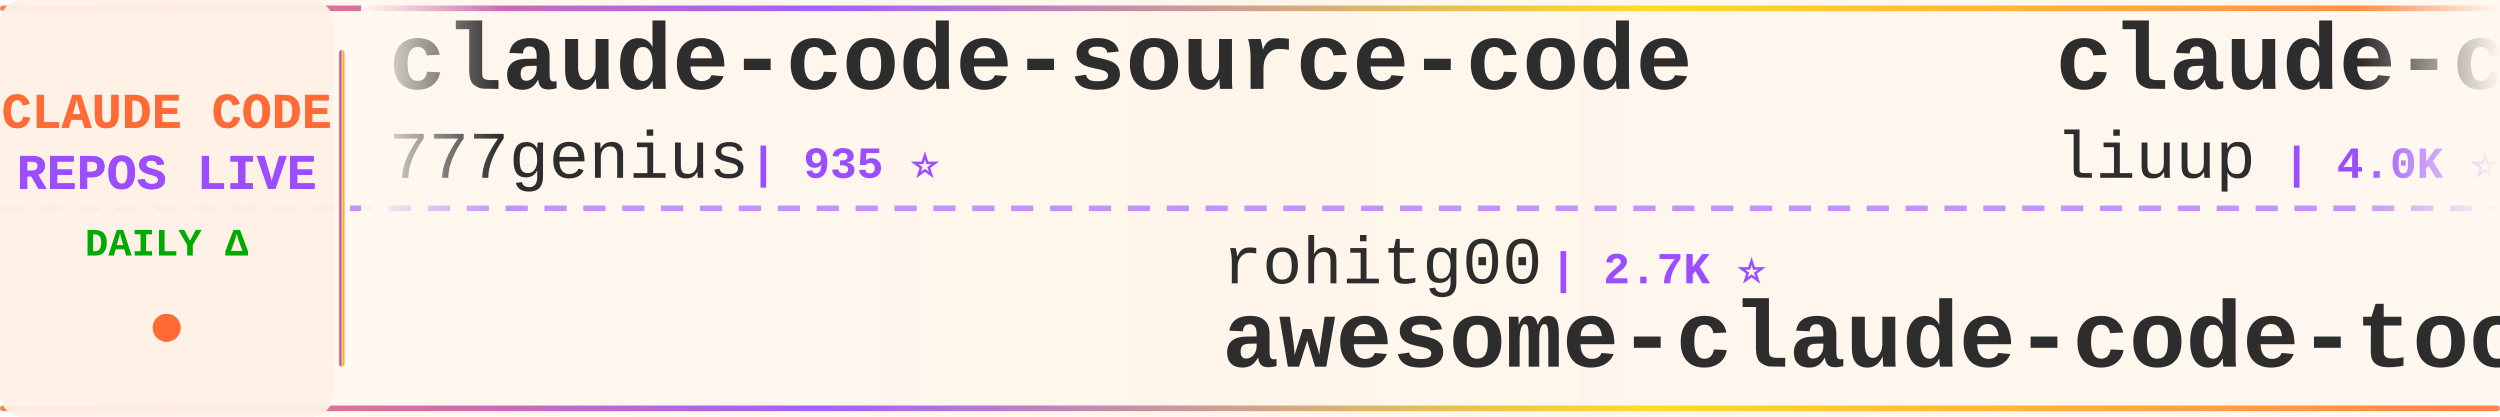
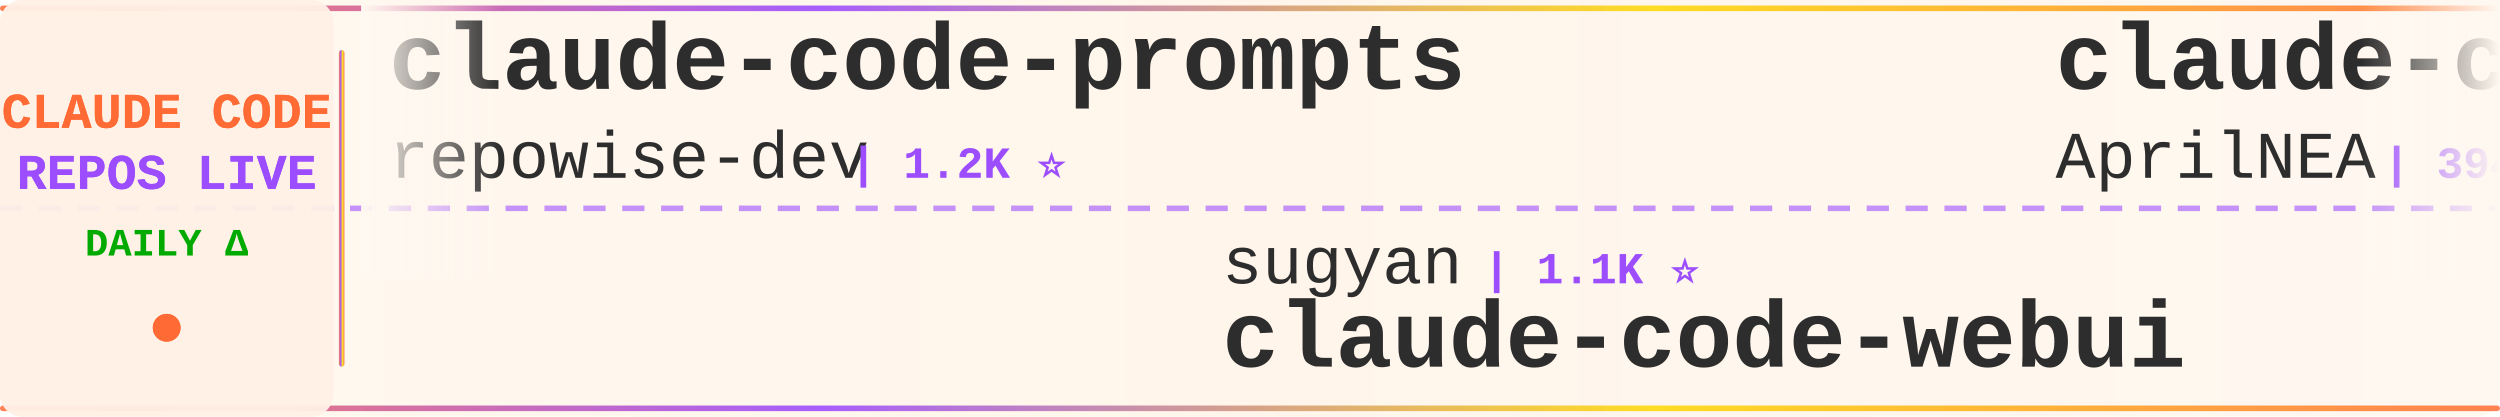
<svg xmlns="http://www.w3.org/2000/svg" width="900" height="150">
  <defs>
    <linearGradient id="tickerBg" x1="0%" y1="0%" x2="100%" y2="0%">
      <stop offset="0%" style="stop-color:#fff8f0;stop-opacity:0.98" />
      <stop offset="50%" style="stop-color:#fff5eb;stop-opacity:1" />
      <stop offset="100%" style="stop-color:#fff8f0;stop-opacity:0.98" />
    </linearGradient>
    <linearGradient id="borderGrad" x1="0%" y1="0%" x2="100%" y2="0%">
      <stop offset="0%" style="stop-color:#FF6B35;stop-opacity:0.85">
        <animate attributeName="stop-opacity" values="0.85;1;0.85" dur="2s" repeatCount="indefinite" />
      </stop>
      <stop offset="33%" style="stop-color:#9C4EFF;stop-opacity:0.9">
        <animate attributeName="stop-opacity" values="0.9;1;0.9" dur="2.2s" repeatCount="indefinite" />
      </stop>
      <stop offset="66%" style="stop-color:#FFD700;stop-opacity:0.85">
        <animate attributeName="stop-opacity" values="0.85;1;0.85" dur="1.8s" repeatCount="indefinite" />
      </stop>
      <stop offset="100%" style="stop-color:#FF6B35;stop-opacity:0.85">
        <animate attributeName="stop-opacity" values="0.85;1;0.85" dur="2s" repeatCount="indefinite" />
      </stop>
    </linearGradient>
    <filter id="textGlow">
      <feGaussianBlur stdDeviation="0.15" result="coloredBlur" />
      <feMerge>
        <feMergeNode in="coloredBlur" />
        <feMergeNode in="SourceGraphic" />
      </feMerge>
    </filter>
    <filter id="metricGlow">
      <feGaussianBlur stdDeviation="0.2" result="coloredBlur" />
      <feMerge>
        <feMergeNode in="coloredBlur" />
        <feMergeNode in="SourceGraphic" />
      </feMerge>
    </filter>
    <linearGradient id="leftFade" x1="0%" y1="0%" x2="100%" y2="0%">
      <stop offset="0%" style="stop-color:#fff8f0;stop-opacity:1" />
      <stop offset="100%" style="stop-color:#fff8f0;stop-opacity:0" />
    </linearGradient>
    <linearGradient id="rightFade" x1="0%" y1="0%" x2="100%" y2="0%">
      <stop offset="0%" style="stop-color:#fff8f0;stop-opacity:0" />
      <stop offset="100%" style="stop-color:#fff8f0;stop-opacity:1" />
    </linearGradient>
  </defs>
  <rect width="900" height="150" fill="url(#tickerBg)" rx="8" />
  <rect x="0" y="2" width="900" height="2" fill="url(#borderGrad)" rx="1" />
  <rect x="0" y="146" width="900" height="2" fill="url(#borderGrad)" rx="1" />
  <line x1="0" y1="75" x2="900" y2="75" stroke="#9C4EFF" stroke-width="2" stroke-dasharray="8 6" opacity="0.6" />
  <rect x="0" y="0" width="120" height="150" fill="#fff0e6" opacity="0.95" rx="8" />
  <text x="60" y="46" font-family="'Courier New', monospace" font-size="18" font-weight="bold" fill="#FF6B35" text-anchor="middle" filter="url(#textGlow)">
    CLAUDE CODE
  </text>
  <text x="60" y="68" font-family="'Courier New', monospace" font-size="18" font-weight="bold" fill="#9C4EFF" text-anchor="middle" filter="url(#textGlow)">
    REPOS LIVE
  </text>
  <text x="60" y="92" font-family="'Courier New', monospace" font-size="14" font-weight="bold" fill="#00aa00" text-anchor="middle">
    DAILY Δ
  </text>
  <circle cx="60" cy="118" r="5" fill="#FF6B35" filter="url(#metricGlow)">
    <animate attributeName="r" values="4;6;4" dur="1.5s" repeatCount="indefinite" />
    <animate attributeName="opacity" values="0.6;1;0.6" dur="1.5s" repeatCount="indefinite" />
  </circle>
  <rect x="122" y="18" width="2" height="114" fill="url(#borderGrad)" rx="1" />
  <clipPath id="tickerClip">
    <rect x="130" y="0" width="770" height="150" />
  </clipPath>
  <g clip-path="url(#tickerClip)">
    <g id="tickerItems">
      <animateTransform attributeName="transform" attributeType="XML" type="translate" from="0 0" to="-3000 0" dur="54s" repeatCount="indefinite" />
      <g transform="translate(0, 0)">
-         <text x="140" y="32" font-family="'Courier New', monospace" font-size="34" font-weight="bold" fill="#2d2d2d">claude-code-source-code</text>
-         <text x="140" y="64" font-family="'Courier New', monospace" font-size="24" font-weight="normal" fill="#2d2d2d" opacity="1.0">777genius</text>
-         <text x="270" y="64" font-family="'Courier New', monospace" font-size="16" font-weight="bold" fill="#9C4EFF"> | 935 ⭐</text>
+         <text x="140" y="32" font-family="'Courier New', monospace" font-size="34" font-weight="bold" fill="#2d2d2d">claude-code-prompts</text>
+         <text x="140" y="64" font-family="'Courier New', monospace" font-size="24" font-weight="normal" fill="#2d2d2d" opacity="1.0">repowise-dev</text>
+         <text x="306" y="64" font-family="'Courier New', monospace" font-size="16" font-weight="bold" fill="#9C4EFF"> | 1.2K ⭐</text>
      </g>
      <g transform="translate(300, 0)">
-         <text x="140" y="102" font-family="'Courier New', monospace" font-size="24" font-weight="normal" fill="#2d2d2d" opacity="1.0">rohitg00</text>
-         <text x="258" y="102" font-family="'Courier New', monospace" font-size="16" font-weight="bold" fill="#9C4EFF"> | 2.7K ⭐</text>
-         <text x="140" y="132" font-family="'Courier New', monospace" font-size="34" font-weight="bold" fill="#2d2d2d">awesome-claude-code-tool...</text>
+         <text x="140" y="102" font-family="'Courier New', monospace" font-size="24" font-weight="normal" fill="#2d2d2d" opacity="1.0">sugyan</text>
+         <text x="234" y="102" font-family="'Courier New', monospace" font-size="16" font-weight="bold" fill="#9C4EFF"> | 1.1K ⭐</text>
+         <text x="140" y="132" font-family="'Courier New', monospace" font-size="34" font-weight="bold" fill="#2d2d2d">claude-code-webui</text>
      </g>
      <g transform="translate(600, 0)">
-         <text x="140" y="32" font-family="'Courier New', monospace" font-size="34" font-weight="bold" fill="#2d2d2d">claude-code-analysis</text>
-         <text x="140" y="64" font-family="'Courier New', monospace" font-size="24" font-weight="normal" fill="#2d2d2d" opacity="1.0">liuup</text>
-         <text x="222" y="64" font-family="'Courier New', monospace" font-size="16" font-weight="bold" fill="#9C4EFF"> | 4.0K ⭐ +2</text>
+         <text x="140" y="32" font-family="'Courier New', monospace" font-size="34" font-weight="bold" fill="#2d2d2d">claude-code-source</text>
+         <text x="140" y="64" font-family="'Courier New', monospace" font-size="24" font-weight="normal" fill="#2d2d2d" opacity="1.0">AprilNEA</text>
+         <text x="258" y="64" font-family="'Courier New', monospace" font-size="16" font-weight="bold" fill="#9C4EFF"> | 394 ⭐</text>
      </g>
      <g transform="translate(900, 0)">
-         <text x="140" y="102" font-family="'Courier New', monospace" font-size="24" font-weight="normal" fill="#2d2d2d" opacity="1.0">1rgs</text>
-         <text x="210" y="102" font-family="'Courier New', monospace" font-size="16" font-weight="bold" fill="#9C4EFF"> | 3.8K ⭐</text>
-         <text x="140" y="132" font-family="'Courier New', monospace" font-size="34" font-weight="bold" fill="#2d2d2d">claude-code-proxy</text>
+         <text x="140" y="102" font-family="'Courier New', monospace" font-size="24" font-weight="normal" fill="#2d2d2d" opacity="1.0">OneRedOak</text>
+         <text x="270" y="102" font-family="'Courier New', monospace" font-size="16" font-weight="bold" fill="#9C4EFF"> | 3.9K ⭐ -1</text>
+         <text x="140" y="132" font-family="'Courier New', monospace" font-size="34" font-weight="bold" fill="#2d2d2d">claude-code-workflows</text>
      </g>
      <g transform="translate(1200, 0)">
-         <text x="140" y="32" font-family="'Courier New', monospace" font-size="34" font-weight="bold" fill="#2d2d2d">claude-code-book</text>
-         <text x="140" y="64" font-family="'Courier New', monospace" font-size="24" font-weight="normal" fill="#2d2d2d" opacity="1.0">lintsinghua</text>
-         <text x="294" y="64" font-family="'Courier New', monospace" font-size="16" font-weight="bold" fill="#9C4EFF"> | 4.3K ⭐</text>
+         <text x="140" y="32" font-family="'Courier New', monospace" font-size="34" font-weight="bold" fill="#2d2d2d">Claude-code</text>
+         <text x="140" y="64" font-family="'Courier New', monospace" font-size="24" font-weight="normal" fill="#2d2d2d" opacity="1.0">fazxes</text>
+         <text x="234" y="64" font-family="'Courier New', monospace" font-size="16" font-weight="bold" fill="#9C4EFF"> | 245 ⭐</text>
      </g>
      <g transform="translate(1500, 0)">
-         <text x="140" y="102" font-family="'Courier New', monospace" font-size="24" font-weight="normal" fill="#2d2d2d" opacity="1.0">shareAI-lab</text>
-         <text x="294" y="102" font-family="'Courier New', monospace" font-size="16" font-weight="bold" fill="#9C4EFF"> | 78.3K ⭐ +18</text>
-         <text x="140" y="132" font-family="'Courier New', monospace" font-size="34" font-weight="bold" fill="#2d2d2d">learn-claude-code</text>
+         <text x="140" y="102" font-family="'Courier New', monospace" font-size="24" font-weight="normal" fill="#2d2d2d" opacity="1.0">feiskyer</text>
+         <text x="258" y="102" font-family="'Courier New', monospace" font-size="16" font-weight="bold" fill="#9C4EFF"> | 1.7K ⭐</text>
+         <text x="140" y="132" font-family="'Courier New', monospace" font-size="34" font-weight="bold" fill="#2d2d2d">claude-code-settings</text>
      </g>
      <g transform="translate(1800, 0)">
-         <text x="140" y="32" font-family="'Courier New', monospace" font-size="34" font-weight="bold" fill="#2d2d2d">Open-ClaudeCode</text>
-         <text x="140" y="64" font-family="'Courier New', monospace" font-size="24" font-weight="normal" fill="#2d2d2d" opacity="1.0">LING71671</text>
-         <text x="270" y="64" font-family="'Courier New', monospace" font-size="16" font-weight="bold" fill="#9C4EFF"> | 962 ⭐</text>
+         <text x="140" y="32" font-family="'Courier New', monospace" font-size="34" font-weight="bold" fill="#2d2d2d">claude-code-tips</text>
+         <text x="140" y="64" font-family="'Courier New', monospace" font-size="24" font-weight="normal" fill="#2d2d2d" opacity="1.0">ykdojo</text>
+         <text x="234" y="64" font-family="'Courier New', monospace" font-size="16" font-weight="bold" fill="#9C4EFF"> | 10.2K ⭐</text>
      </g>
      <g transform="translate(2100, 0)">
-         <text x="140" y="102" font-family="'Courier New', monospace" font-size="24" font-weight="normal" fill="#2d2d2d" opacity="1.0">Cranot</text>
-         <text x="234" y="102" font-family="'Courier New', monospace" font-size="16" font-weight="bold" fill="#9C4EFF"> | 2.9K ⭐</text>
-         <text x="140" y="132" font-family="'Courier New', monospace" font-size="34" font-weight="bold" fill="#2d2d2d">claude-code-guide</text>
+         <text x="140" y="102" font-family="'Courier New', monospace" font-size="24" font-weight="normal" fill="#2d2d2d" opacity="1.0">Donchitos</text>
+         <text x="270" y="102" font-family="'Courier New', monospace" font-size="16" font-weight="bold" fill="#9C4EFF"> | 26.2K ⭐ +39</text>
+         <text x="140" y="132" font-family="'Courier New', monospace" font-size="34" font-weight="bold" fill="#2d2d2d">Claude-Code-Game-Studios</text>
      </g>
      <g transform="translate(2400, 0)">
-         <text x="140" y="32" font-family="'Courier New', monospace" font-size="34" font-weight="bold" fill="#2d2d2d">claude-code-source</text>
-         <text x="140" y="64" font-family="'Courier New', monospace" font-size="24" font-weight="normal" fill="#2d2d2d" opacity="1.0">JrCx7scC</text>
-         <text x="258" y="64" font-family="'Courier New', monospace" font-size="16" font-weight="bold" fill="#9C4EFF"> | 376 ⭐</text>
+         <text x="140" y="32" font-family="'Courier New', monospace" font-size="34" font-weight="bold" fill="#2d2d2d">Auto-claude-code-researc...</text>
+         <text x="140" y="64" font-family="'Courier New', monospace" font-size="24" font-weight="normal" fill="#2d2d2d" opacity="1.0">wanshuiyin</text>
+         <text x="282" y="64" font-family="'Courier New', monospace" font-size="16" font-weight="bold" fill="#9C4EFF"> | 17.3K ⭐ +7</text>
      </g>
      <g transform="translate(2700, 0)">
-         <text x="140" y="102" font-family="'Courier New', monospace" font-size="24" font-weight="normal" fill="#2d2d2d" opacity="1.0">nicedreamzapp</text>
-         <text x="318" y="102" font-family="'Courier New', monospace" font-size="16" font-weight="bold" fill="#9C4EFF"> | 3.4K ⭐</text>
-         <text x="140" y="132" font-family="'Courier New', monospace" font-size="34" font-weight="bold" fill="#2d2d2d">claude-code-local</text>
+         <text x="140" y="102" font-family="'Courier New', monospace" font-size="24" font-weight="normal" fill="#2d2d2d" opacity="1.0">lorryjovens-hub</text>
+         <text x="342" y="102" font-family="'Courier New', monospace" font-size="16" font-weight="bold" fill="#9C4EFF"> | 1.7K ⭐</text>
+         <text x="140" y="132" font-family="'Courier New', monospace" font-size="34" font-weight="bold" fill="#2d2d2d">claude-code-rust</text>
      </g>
      <g transform="translate(3000, 0)">
-         <text x="140" y="32" font-family="'Courier New', monospace" font-size="34" font-weight="bold" fill="#2d2d2d">claude-code-source-code</text>
-         <text x="140" y="64" font-family="'Courier New', monospace" font-size="24" font-weight="normal" fill="#2d2d2d" opacity="1.0">777genius</text>
-         <text x="270" y="64" font-family="'Courier New', monospace" font-size="16" font-weight="bold" fill="#9C4EFF"> | 935 ⭐</text>
+         <text x="140" y="32" font-family="'Courier New', monospace" font-size="34" font-weight="bold" fill="#2d2d2d">claude-code-prompts</text>
+         <text x="140" y="64" font-family="'Courier New', monospace" font-size="24" font-weight="normal" fill="#2d2d2d" opacity="1.0">repowise-dev</text>
+         <text x="306" y="64" font-family="'Courier New', monospace" font-size="16" font-weight="bold" fill="#9C4EFF"> | 1.2K ⭐</text>
      </g>
      <g transform="translate(3300, 0)">
-         <text x="140" y="102" font-family="'Courier New', monospace" font-size="24" font-weight="normal" fill="#2d2d2d" opacity="1.0">rohitg00</text>
-         <text x="258" y="102" font-family="'Courier New', monospace" font-size="16" font-weight="bold" fill="#9C4EFF"> | 2.7K ⭐</text>
-         <text x="140" y="132" font-family="'Courier New', monospace" font-size="34" font-weight="bold" fill="#2d2d2d">awesome-claude-code-tool...</text>
+         <text x="140" y="102" font-family="'Courier New', monospace" font-size="24" font-weight="normal" fill="#2d2d2d" opacity="1.0">sugyan</text>
+         <text x="234" y="102" font-family="'Courier New', monospace" font-size="16" font-weight="bold" fill="#9C4EFF"> | 1.1K ⭐</text>
+         <text x="140" y="132" font-family="'Courier New', monospace" font-size="34" font-weight="bold" fill="#2d2d2d">claude-code-webui</text>
      </g>
      <g transform="translate(3600, 0)">
-         <text x="140" y="32" font-family="'Courier New', monospace" font-size="34" font-weight="bold" fill="#2d2d2d">claude-code-analysis</text>
-         <text x="140" y="64" font-family="'Courier New', monospace" font-size="24" font-weight="normal" fill="#2d2d2d" opacity="1.0">liuup</text>
-         <text x="222" y="64" font-family="'Courier New', monospace" font-size="16" font-weight="bold" fill="#9C4EFF"> | 4.0K ⭐ +2</text>
+         <text x="140" y="32" font-family="'Courier New', monospace" font-size="34" font-weight="bold" fill="#2d2d2d">claude-code-source</text>
+         <text x="140" y="64" font-family="'Courier New', monospace" font-size="24" font-weight="normal" fill="#2d2d2d" opacity="1.0">AprilNEA</text>
+         <text x="258" y="64" font-family="'Courier New', monospace" font-size="16" font-weight="bold" fill="#9C4EFF"> | 394 ⭐</text>
      </g>
      <g transform="translate(3900, 0)">
-         <text x="140" y="102" font-family="'Courier New', monospace" font-size="24" font-weight="normal" fill="#2d2d2d" opacity="1.0">1rgs</text>
-         <text x="210" y="102" font-family="'Courier New', monospace" font-size="16" font-weight="bold" fill="#9C4EFF"> | 3.8K ⭐</text>
-         <text x="140" y="132" font-family="'Courier New', monospace" font-size="34" font-weight="bold" fill="#2d2d2d">claude-code-proxy</text>
+         <text x="140" y="102" font-family="'Courier New', monospace" font-size="24" font-weight="normal" fill="#2d2d2d" opacity="1.0">OneRedOak</text>
+         <text x="270" y="102" font-family="'Courier New', monospace" font-size="16" font-weight="bold" fill="#9C4EFF"> | 3.9K ⭐ -1</text>
+         <text x="140" y="132" font-family="'Courier New', monospace" font-size="34" font-weight="bold" fill="#2d2d2d">claude-code-workflows</text>
      </g>
    </g>
  </g>
  <rect x="130" y="0" width="50" height="100" fill="url(#leftFade)" />
  <rect x="850" y="0" width="50" height="100" fill="url(#rightFade)" />
</svg>
